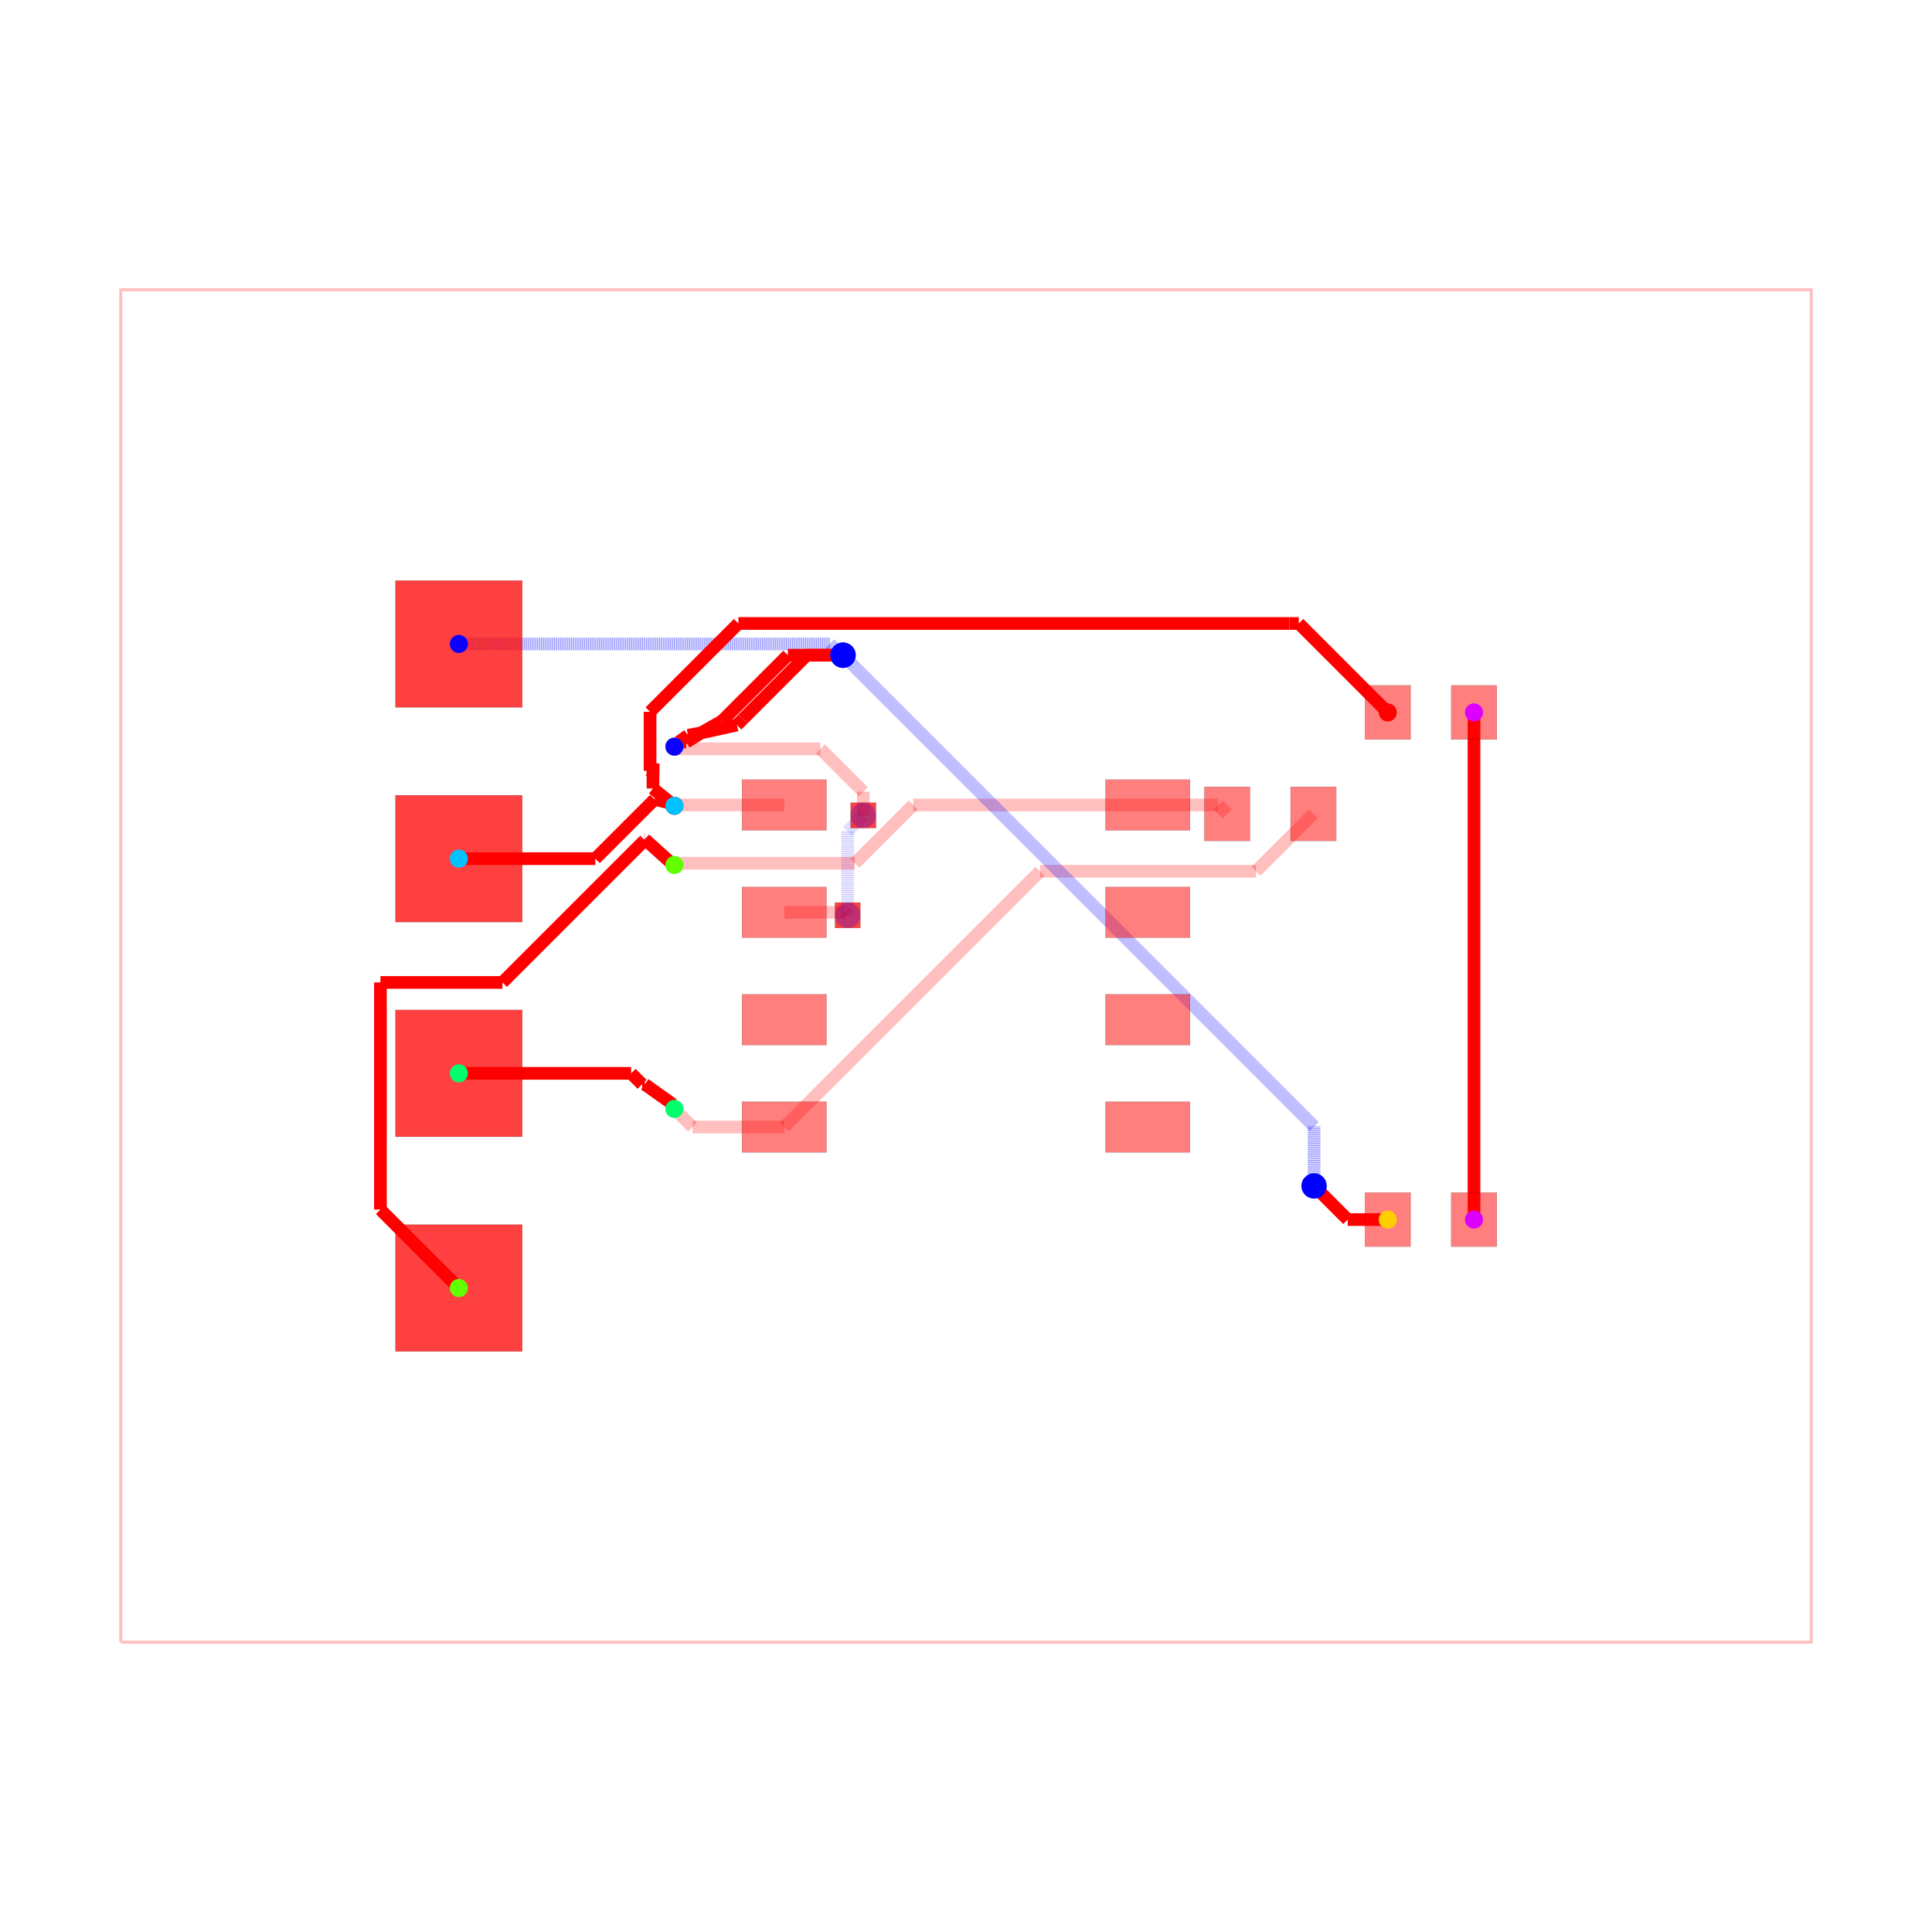
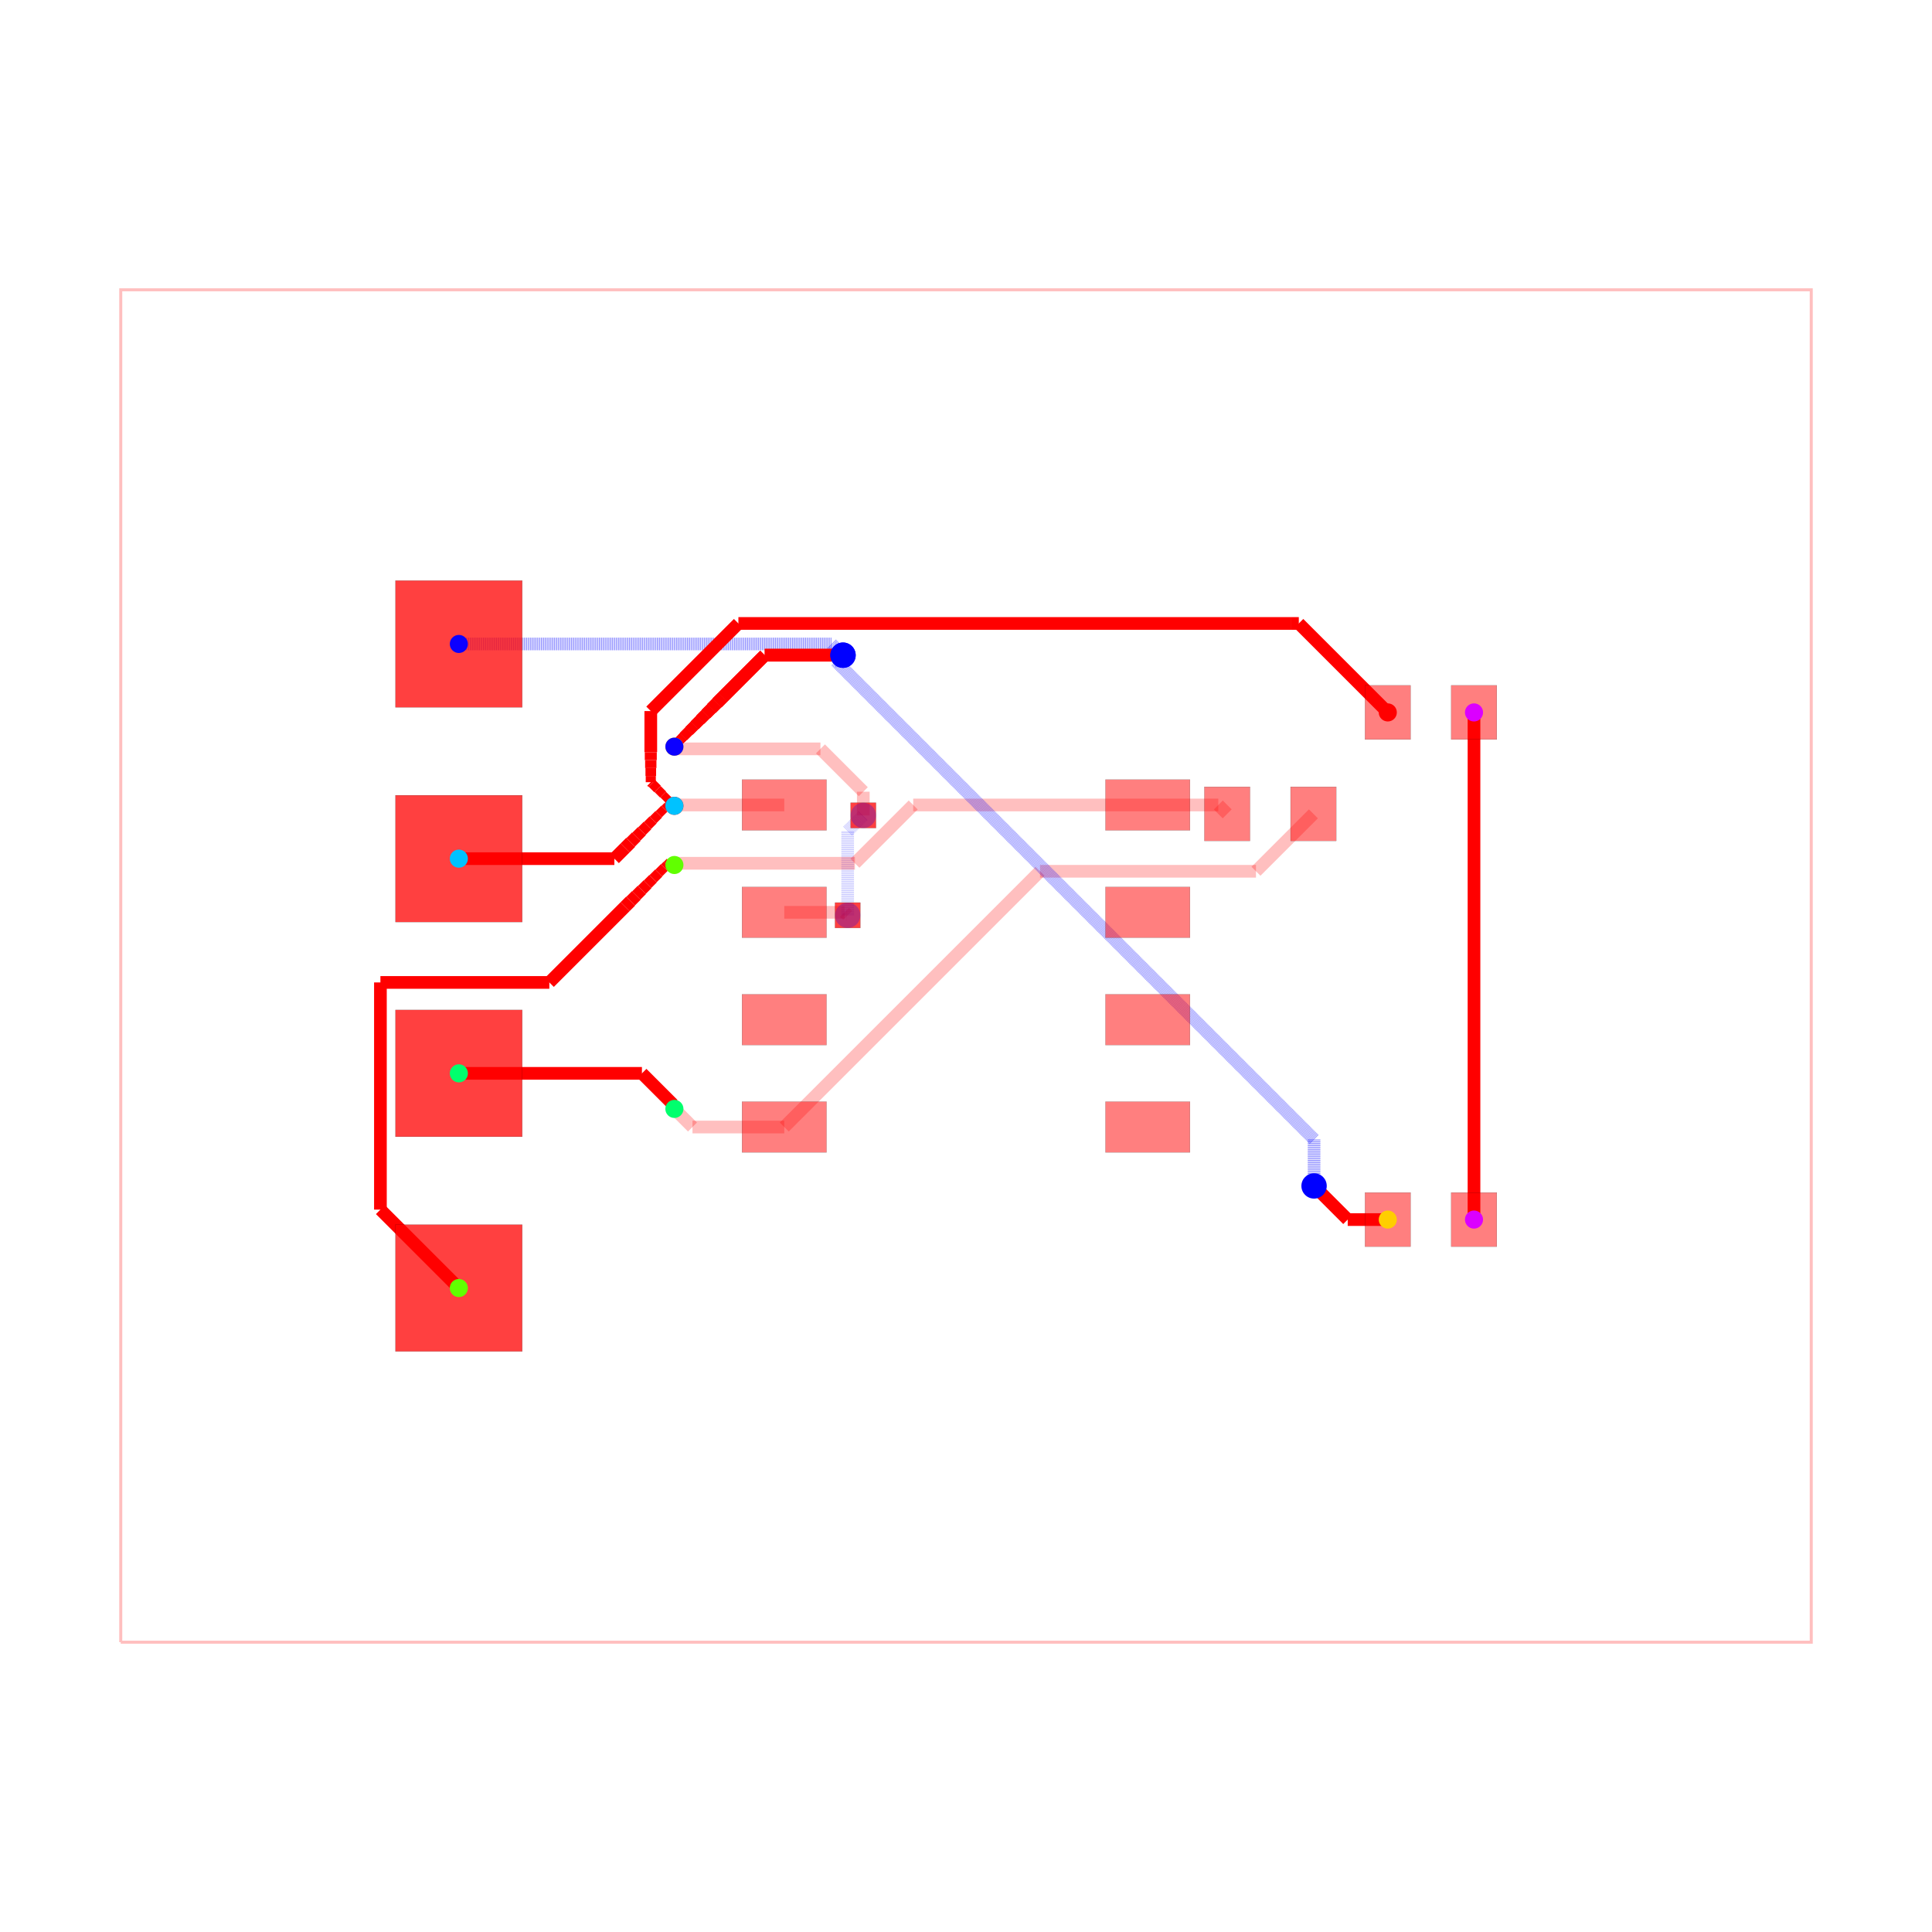
<svg xmlns="http://www.w3.org/2000/svg" width="640" height="640" viewBox="0 0 640 640">
  <rect width="100%" height="100%" fill="white" />
  <g>
    <polyline data-points="-10,-8 10,-8 10,8 -10,8 -10,-8" data-type="line" data-label="" points="40,544 600,544 600,96 40,96 40,544" fill="none" stroke="rgba(255,0,0,0.25)" stroke-width="1px" />
  </g>
  <g>
    <polyline data-points="-2.15,0.635 -1.4373301864908932,0.635" data-type="line" data-label="" points="259.8,302.22 279.755,302.22" fill="none" stroke="rgba(255,0,0,0.25)" stroke-width="4.2" />
  </g>
  <g>
    <polyline data-points="-1.4373301864908932,0.635 -1.410987561742951,0.6086573752520578" data-type="line" data-label="" points="279.755,302.22 280.492,302.958" fill="none" stroke="rgba(255,0,0,0.25)" stroke-width="4.2" />
  </g>
  <g>
    <polyline data-points="-1.410987561742951,0.6086573752520578 -1.4086573752520577,0.6086573752520578" data-type="line" data-label="" points="280.492,302.958 280.558,302.958" fill="none" stroke="rgba(255,0,0,0.25)" stroke-width="4.2" />
  </g>
  <g>
    <polyline data-points="-1.4086573752520577,0.6086573752520578 -1.4,0.6" data-type="line" data-label="" points="280.558,302.958 280.8,303.2" fill="none" stroke="rgba(255,0,0,0.25)" stroke-width="4.2" />
  </g>
  <g>
    <polyline data-points="-1.4,0.6 -1.4,1.5970000000000004" data-type="line" data-label="" points="280.8,303.2 280.8,275.284" fill="none" stroke="rgba(0,0,255,0.25)" stroke-width="4.2" stroke-dasharray="0.2 0.2" />
  </g>
  <g>
    <polyline data-points="-1.4,1.5970000000000004 -1.2228607104586962,1.7741392895413042" data-type="line" data-label="" points="280.8,275.284 285.76,270.324" fill="none" stroke="rgba(0,0,255,0.25)" stroke-width="4.2" stroke-dasharray="0.2 0.2" />
  </g>
  <g>
    <polyline data-points="-1.2228607104586962,1.7741392895413042 -1.215,1.782" data-type="line" data-label="" points="285.76,270.324 285.98,270.104" fill="none" stroke="rgba(0,0,255,0.25)" stroke-width="4.2" stroke-dasharray="0.2 0.2" />
  </g>
  <g>
    <polyline data-points="-1.215,1.782 -1.215,2.062042179761961" data-type="line" data-label="" points="285.98,270.104 285.98,262.263" fill="none" stroke="rgba(255,0,0,0.25)" stroke-width="4.2" />
  </g>
  <g>
    <polyline data-points="-1.215,2.062042179761961 -1.7218238925708316,2.5688660723327925" data-type="line" data-label="" points="285.98,262.263 271.789,248.072" fill="none" stroke="rgba(255,0,0,0.25)" stroke-width="4.2" />
  </g>
  <g>
    <polyline data-points="-1.7218238925708316,2.5688660723327925 -3.423866072332792,2.5688660723327925" data-type="line" data-label="" points="271.789,248.072 224.132,248.072" fill="none" stroke="rgba(255,0,0,0.25)" stroke-width="4.2" />
  </g>
  <g>
    <polyline data-points="-3.423866072332792,2.5688660723327925 -3.4499999999999997,2.595" data-type="line" data-label="" points="224.132,248.072 223.4,247.34" fill="none" stroke="rgba(255,0,0,0.25)" stroke-width="4.2" />
  </g>
  <g>
    <polyline data-points="-2.15,1.905 -3.4399999999999995,1.905" data-type="line" data-label="" points="259.8,266.66 223.68,266.66" fill="none" stroke="rgba(255,0,0,0.25)" stroke-width="4.2" />
  </g>
  <g>
    <polyline data-points="-3.4399999999999995,1.905 -3.4499999999999997,1.895" data-type="line" data-label="" points="223.68,266.66 223.4,266.94" fill="none" stroke="rgba(255,0,0,0.25)" stroke-width="4.2" />
  </g>
  <g>
    <polyline data-points="-2.15,-1.905 -3.2359999999999998,-1.905" data-type="line" data-label="" points="259.8,373.34 229.392,373.34" fill="none" stroke="rgba(255,0,0,0.25)" stroke-width="4.2" />
  </g>
  <g>
    <polyline data-points="-3.2359999999999998,-1.905 -3.4499999999999997,-1.691" data-type="line" data-label="" points="229.392,373.34 223.4,367.348" fill="none" stroke="rgba(255,0,0,0.25)" stroke-width="4.2" />
  </g>
  <g>
    <polyline data-points="4.11,1.8 3.4307093372818667,1.1207093372818666" data-type="line" data-label="" points="435.08,269.6 416.06,288.62" fill="none" stroke="rgba(255,0,0,0.25)" stroke-width="4.2" />
  </g>
  <g>
    <polyline data-points="3.4307093372818667,1.1207093372818666 0.892357897385044,1.1207093372818666" data-type="line" data-label="" points="416.06,288.62 344.986,288.62" fill="none" stroke="rgba(255,0,0,0.25)" stroke-width="4.2" />
  </g>
  <g>
    <polyline data-points="0.892357897385044,1.1207093372818666 0.8757093372818665,1.1207093372818666" data-type="line" data-label="" points="344.986,288.62 344.52,288.62" fill="none" stroke="rgba(255,0,0,0.25)" stroke-width="4.2" />
  </g>
  <g>
    <polyline data-points="0.8757093372818665,1.1207093372818666 -2.15,-1.905" data-type="line" data-label="" points="344.52,288.62 259.8,373.34" fill="none" stroke="rgba(255,0,0,0.25)" stroke-width="4.2" />
  </g>
  <g>
    <polyline data-points="3.09,1.8 2.985,1.905" data-type="line" data-label="" points="406.52,269.6 403.58,266.66" fill="none" stroke="rgba(255,0,0,0.25)" stroke-width="4.2" />
  </g>
  <g>
    <polyline data-points="2.985,1.905 2.15,1.905" data-type="line" data-label="" points="403.58,266.66 380.2,266.66" fill="none" stroke="rgba(255,0,0,0.25)" stroke-width="4.2" />
  </g>
  <g>
    <polyline data-points="2.15,1.905 -0.6245772803295435,1.905" data-type="line" data-label="" points="380.2,266.66 302.512,266.66" fill="none" stroke="rgba(255,0,0,0.25)" stroke-width="4.2" />
  </g>
  <g>
    <polyline data-points="-0.6245772803295435,1.905 -1.3142243682941024,1.2153529120354412" data-type="line" data-label="" points="302.512,266.66 283.202,285.97" fill="none" stroke="rgba(255,0,0,0.25)" stroke-width="4.2" />
  </g>
  <g>
    <polyline data-points="-1.3142243682941024,1.2153529120354412 -3.4296470879645584,1.2153529120354412" data-type="line" data-label="" points="283.202,285.97 223.97,285.97" fill="none" stroke="rgba(255,0,0,0.25)" stroke-width="4.2" />
  </g>
  <g>
    <polyline data-points="-3.4296470879645584,1.2153529120354412 -3.4499999999999997,1.195" data-type="line" data-label="" points="223.97,285.97 223.4,286.54" fill="none" stroke="rgba(255,0,0,0.25)" stroke-width="4.2" />
  </g>
  <g>
    <polyline data-points="6.01,3 6.01,-3" data-type="line" data-label="" points="488.28,236 488.28,404" fill="none" stroke="red" stroke-width="4.2" />
  </g>
  <g>
-     <polyline data-points="-6,-1.27 -3.961744766693733,-1.27" data-type="line" data-label="" points="152,355.56 209.071,355.56" fill="none" stroke="red" stroke-width="4.2" />
-   </g>
-   <g>
-     <polyline data-points="-3.961744766693733,-1.27 -3.832965261441192,-1.398779505252541" data-type="line" data-label="" points="209.071,355.56 212.677,359.166" fill="none" stroke="red" stroke-width="4.2" />
-   </g>
-   <g>
-     <polyline data-points="-3.832965261441192,-1.398779505252541 -3.831744766693733,-1.4" data-type="line" data-label="" points="212.677,359.166 212.711,359.2" fill="none" stroke="red" stroke-width="4.2" />
-   </g>
-   <g>
-     <polyline data-points="-3.831744766693733,-1.4 -3.8,-1.4" data-type="line" data-label="" points="212.711,359.2 213.6,359.2" fill="none" stroke="red" stroke-width="4.2" />
-   </g>
-   <g>
-     <polyline data-points="-3.8,-1.4 -3.466,-1.6379670000000002" data-type="line" data-label="" points="213.6,359.2 222.952,365.863" fill="none" stroke="red" stroke-width="4.2" />
-   </g>
-   <g>
-     <polyline data-points="-3.466,-1.6379670000000002 -3.4499,-1.6905844155844156" data-type="line" data-label="" points="222.952,365.863 223.403,367.336" fill="none" stroke="red" stroke-width="4.2" />
+     <polyline data-points="-6,-1.27 -3.8339670000000003,-1.27" data-type="line" data-label="" points="152,355.56 212.649,355.56" fill="none" stroke="red" stroke-width="4.2" />
+   </g>
+   <g>
+     <polyline data-points="-3.8339670000000003,-1.27 -3.466,-1.6379670000000002" data-type="line" data-label="" points="212.649,355.56 222.952,365.863" fill="none" stroke="red" stroke-width="4.2" />
  </g>
  <g>
    <polyline data-points="-6,-3.81 -6.927889013770186,-2.8821109862298138" data-type="line" data-label="" points="152,426.68 126.019,400.699" fill="none" stroke="red" stroke-width="4.2" />
  </g>
  <g>
    <polyline data-points="-6.927889013770186,-2.8821109862298138 -6.927889013770186,-0.19443746752460456" data-type="line" data-label="" points="126.019,400.699 126.019,325.444" fill="none" stroke="red" stroke-width="4.2" />
  </g>
  <g>
-     <polyline data-points="-6.927889013770186,-0.19443746752460456 -5.484375013164559,-0.19443746752460456" data-type="line" data-label="" points="126.019,325.444 166.437,325.444" fill="none" stroke="red" stroke-width="4.2" />
-   </g>
-   <g>
-     <polyline data-points="-5.484375013164559,-0.19443746752460456 -3.8138218120943264,1.4761157335456287" data-type="line" data-label="" points="166.437,325.444 213.213,278.669" fill="none" stroke="red" stroke-width="4.2" />
-   </g>
-   <g>
-     <polyline data-points="-3.8138218120943264,1.4761157335456287 -3.8012329412909005,1.4887046043490546" data-type="line" data-label="" points="213.213,278.669 213.565,278.316" fill="none" stroke="red" stroke-width="4.2" />
-   </g>
-   <g>
-     <polyline data-points="-3.8012329412909005,1.4887046043490546 -3.798,1.4889999999999999" data-type="line" data-label="" points="213.565,278.316 213.656,278.308" fill="none" stroke="red" stroke-width="4.2" />
-   </g>
-   <g>
-     <polyline data-points="-3.798,1.4889999999999999 -3.8000000000000003,1.5" data-type="line" data-label="" points="213.656,278.308 213.6,278" fill="none" stroke="red" stroke-width="4.2" />
-   </g>
-   <g>
-     <polyline data-points="-3.8000000000000003,1.5 -3.503033008588991,1.232" data-type="line" data-label="" points="213.6,278 221.915,285.504" fill="none" stroke="red" stroke-width="4.2" />
-   </g>
-   <g>
-     <polyline data-points="-3.503033008588991,1.232 -3.4499,1.195" data-type="line" data-label="" points="221.915,285.504 223.403,286.54" fill="none" stroke="red" stroke-width="4.2" />
-   </g>
-   <g>
-     <polyline data-points="-6,3.81 -1.6089373817047525,3.81" data-type="line" data-label="" points="152,213.32 274.95,213.32" fill="none" stroke="rgba(0,0,255,0.5)" stroke-width="4.2" stroke-dasharray="0.2 0.2" />
-   </g>
-   <g>
-     <polyline data-points="-1.6089373817047525,3.81 -1.523339087417243,3.7244017057124905" data-type="line" data-label="" points="274.95,213.32 277.347,215.717" fill="none" stroke="rgba(0,0,255,0.5)" stroke-width="4.2" stroke-dasharray="0.2 0.2" />
-   </g>
-   <g>
-     <polyline data-points="-1.523339087417243,3.7244017057124905 -1.5024017057124905,3.7244017057124905" data-type="line" data-label="" points="277.347,215.717 277.933,215.717" fill="none" stroke="rgba(0,0,255,0.5)" stroke-width="4.2" stroke-dasharray="0.2 0.2" />
-   </g>
-   <g>
-     <polyline data-points="-1.5024017057124905,3.7244017057124905 -1.455,3.677" data-type="line" data-label="" points="277.933,215.717 279.26,217.044" fill="none" stroke="rgba(0,0,255,0.5)" stroke-width="4.2" stroke-dasharray="0.2 0.2" />
-   </g>
-   <g>
-     <polyline data-points="-1.455,3.677 -2.1080529719822216,3.677" data-type="line" data-label="" points="279.26,217.044 260.975,217.044" fill="none" stroke="red" stroke-width="4.2" />
-   </g>
-   <g>
-     <polyline data-points="-2.1080529719822216,3.677 -2.8868937677240885,2.8981592042581332" data-type="line" data-label="" points="260.975,217.044 239.167,238.852" fill="none" stroke="red" stroke-width="4.2" />
-   </g>
-   <g>
-     <polyline data-points="-2.8868937677240885,2.8981592042581332 -3.115,2.769" data-type="line" data-label="" points="239.167,238.852 232.78,242.468" fill="none" stroke="red" stroke-width="4.2" />
-   </g>
-   <g>
-     <polyline data-points="-3.115,2.769 -3.31,2.6480409999999996" data-type="line" data-label="" points="232.78,242.468 227.32,245.855" fill="none" stroke="red" stroke-width="4.2" />
-   </g>
-   <g>
-     <polyline data-points="-3.31,2.6480409999999996 -3.41,2.648033" data-type="line" data-label="" points="227.32,245.855 224.52,245.855" fill="none" stroke="red" stroke-width="4.2" />
-   </g>
-   <g>
-     <polyline data-points="-3.41,2.648033 -3.4499,2.5949999999999998" data-type="line" data-label="" points="224.52,245.855 223.403,247.34" fill="none" stroke="red" stroke-width="4.2" />
+     <polyline data-points="-6.927889013770186,-0.19443746752460456 -4.929470476113596,-0.19443746752460456" data-type="line" data-label="" points="126.019,325.444 181.975,325.444" fill="none" stroke="red" stroke-width="4.2" />
+   </g>
+   <g>
+     <polyline data-points="-4.929470476113596,-0.19443746752460456 -4.0333630944789025,0.7016699141100892" data-type="line" data-label="" points="181.975,325.444 207.066,300.353" fill="none" stroke="red" stroke-width="4.2" />
+   </g>
+   <g>
+     <polyline data-points="-4.0333630944789025,0.7016699141100892 -3.967071833742663,0.767961174846328" data-type="line" data-label="" points="207.066,300.353 208.922,298.497" fill="none" stroke="red" stroke-width="4.2" />
+   </g>
+   <g>
+     <polyline data-points="-3.967071833742663,0.767961174846328 -3.9007805730064247,0.8342524355825669" data-type="line" data-label="" points="208.922,298.497 210.778,296.641" fill="none" stroke="red" stroke-width="4.026" />
+   </g>
+   <g>
+     <polyline data-points="-3.9007805730064247,0.8342524355825669 -3.8344893122701853,0.9005436963188058" data-type="line" data-label="" points="210.778,296.641 212.634,294.785" fill="none" stroke="red" stroke-width="3.852" />
+   </g>
+   <g>
+     <polyline data-points="-3.8344893122701853,0.9005436963188058 -3.768198051533947,0.9668349570550447" data-type="line" data-label="" points="212.634,294.785 214.49,292.929" fill="none" stroke="red" stroke-width="3.679" />
+   </g>
+   <g>
+     <polyline data-points="-3.768198051533947,0.9668349570550447 -3.7019067907977075,1.0331262177912834" data-type="line" data-label="" points="214.49,292.929 216.347,291.072" fill="none" stroke="red" stroke-width="3.505" />
+   </g>
+   <g>
+     <polyline data-points="-3.7019067907977075,1.0331262177912834 -3.635615530061469,1.0994174785275224" data-type="line" data-label="" points="216.347,291.072 218.203,289.216" fill="none" stroke="red" stroke-width="3.331" />
+   </g>
+   <g>
+     <polyline data-points="-3.635615530061469,1.0994174785275224 -3.56932426932523,1.165708739263761" data-type="line" data-label="" points="218.203,289.216 220.059,287.36" fill="none" stroke="red" stroke-width="3.157" />
+   </g>
+   <g>
+     <polyline data-points="-3.56932426932523,1.165708739263761 -3.539725968901207,1.1953070396877843" data-type="line" data-label="" points="220.059,287.36 220.888,286.531" fill="none" stroke="red" stroke-width="2.984" />
+   </g>
+   <g>
+     <polyline data-points="-3.539725968901207,1.1953070396877843 -3.503033008588991,1.232" data-type="line" data-label="" points="220.888,286.531 221.915,285.504" fill="none" stroke="red" stroke-width="2.906" />
+   </g>
+   <g>
+     <polyline data-points="-6,3.81 -1.5896346610508139,3.81" data-type="line" data-label="" points="152,213.32 275.49,213.32" fill="none" stroke="rgba(0,0,255,0.5)" stroke-width="4.2" stroke-dasharray="0.2 0.2" />
+   </g>
+   <g>
+     <polyline data-points="-1.5896346610508139,3.81 -1.5381980038400656,3.7585633427892517" data-type="line" data-label="" points="275.49,213.32 276.93,214.76" fill="none" stroke="rgba(0,0,255,0.5)" stroke-width="4.2" stroke-dasharray="0.2 0.2" />
+   </g>
+   <g>
+     <polyline data-points="-1.5381980038400656,3.7585633427892517 -1.5365633427892518,3.7585633427892517" data-type="line" data-label="" points="276.93,214.76 276.976,214.76" fill="none" stroke="rgba(0,0,255,0.5)" stroke-width="4.2" stroke-dasharray="0.2 0.2" />
+   </g>
+   <g>
+     <polyline data-points="-1.5365633427892518,3.7585633427892517 -1.455,3.677" data-type="line" data-label="" points="276.976,214.76 279.26,217.044" fill="none" stroke="rgba(0,0,255,0.5)" stroke-width="4.2" stroke-dasharray="0.2 0.2" />
+   </g>
+   <g>
+     <polyline data-points="-1.455,3.677 -2.381033,3.677" data-type="line" data-label="" points="279.26,217.044 253.331,217.044" fill="none" stroke="red" stroke-width="4.2" />
+   </g>
+   <g>
+     <polyline data-points="-2.381033,3.677 -2.8796699141100897,3.1783630858899103" data-type="line" data-label="" points="253.331,217.044 239.369,231.006" fill="none" stroke="red" stroke-width="4.2" />
+   </g>
+   <g>
+     <polyline data-points="-2.8796699141100897,3.1783630858899103 -2.945961174846328,3.112071825153672" data-type="line" data-label="" points="239.369,231.006 237.513,232.862" fill="none" stroke="red" stroke-width="4.2" />
+   </g>
+   <g>
+     <polyline data-points="-2.945961174846328,3.112071825153672 -3.012252435582567,3.045780564417433" data-type="line" data-label="" points="237.513,232.862 235.657,234.718" fill="none" stroke="red" stroke-width="4.056" />
+   </g>
+   <g>
+     <polyline data-points="-3.012252435582567,3.045780564417433 -3.078543696318806,2.979489303681194" data-type="line" data-label="" points="235.657,234.718 233.801,236.574" fill="none" stroke="red" stroke-width="3.912" />
+   </g>
+   <g>
+     <polyline data-points="-3.078543696318806,2.979489303681194 -3.144834957055045,2.913198042944955" data-type="line" data-label="" points="233.801,236.574 231.945,238.43" fill="none" stroke="red" stroke-width="3.768" />
+   </g>
+   <g>
+     <polyline data-points="-3.144834957055045,2.913198042944955 -3.211126217791284,2.846906782208716" data-type="line" data-label="" points="231.945,238.43 230.088,240.287" fill="none" stroke="red" stroke-width="3.624" />
+   </g>
+   <g>
+     <polyline data-points="-3.211126217791284,2.846906782208716 -3.2774174785275223,2.7806155214724777" data-type="line" data-label="" points="230.088,240.287 228.232,242.143" fill="none" stroke="red" stroke-width="3.481" />
+   </g>
+   <g>
+     <polyline data-points="-3.2774174785275223,2.7806155214724777 -3.343708739263761,2.714324260736239" data-type="line" data-label="" points="228.232,242.143 226.376,243.999" fill="none" stroke="red" stroke-width="3.337" />
+   </g>
+   <g>
+     <polyline data-points="-3.343708739263761,2.714324260736239 -3.3704165318719013,2.6876164681280987" data-type="line" data-label="" points="226.376,243.999 225.628,244.747" fill="none" stroke="red" stroke-width="3.193" />
+   </g>
+   <g>
+     <polyline data-points="-3.3704165318719013,2.6876164681280987 -3.41,2.648033" data-type="line" data-label="" points="225.628,244.747 224.52,245.855" fill="none" stroke="red" stroke-width="3.135" />
  </g>
  <g>
    <polyline data-points="4.99,-3 4.516,-3" data-type="line" data-label="" points="459.72,404 446.448,404" fill="none" stroke="red" stroke-width="4.2" />
  </g>
  <g>
    <polyline data-points="4.516,-3 4.144444048881713,-2.628444048881713" data-type="line" data-label="" points="446.448,404 436.044,393.596" fill="none" stroke="red" stroke-width="4.2" />
  </g>
  <g>
    <polyline data-points="4.144444048881713,-2.628444048881713 4.118,-2.602" data-type="line" data-label="" points="436.044,393.596 435.304,392.856" fill="none" stroke="red" stroke-width="4.2" />
  </g>
  <g>
-     <polyline data-points="4.118,-2.602 4.118,-1.8974144529977464" data-type="line" data-label="" points="435.304,392.856 435.304,373.128" fill="none" stroke="rgba(0,0,255,0.5)" stroke-width="4.2" stroke-dasharray="0.2 0.2" />
-   </g>
-   <g>
-     <polyline data-points="4.118,-1.8974144529977464 -1.455707226498873,3.6762927735011273" data-type="line" data-label="" points="435.304,373.128 279.24,217.064" fill="none" stroke="rgba(0,0,255,0.5)" stroke-width="4.2" stroke-dasharray="0.2 0.2" />
-   </g>
-   <g>
-     <polyline data-points="-1.455707226498873,3.6762927735011273 -1.455,3.677" data-type="line" data-label="" points="279.24,217.064 279.26,217.044" fill="none" stroke="rgba(0,0,255,0.5)" stroke-width="4.2" stroke-dasharray="0.2 0.2" />
-   </g>
-   <g>
-     <polyline data-points="-1.455,3.677 -1.8841180588193436,3.677" data-type="line" data-label="" points="279.26,217.044 267.245,217.044" fill="none" stroke="red" stroke-width="4.2" />
-   </g>
-   <g>
-     <polyline data-points="-1.8841180588193436,3.677 -2.639927018766315,2.9211910400530288" data-type="line" data-label="" points="267.245,217.044 246.082,238.207" fill="none" stroke="red" stroke-width="4.2" />
-   </g>
-   <g>
-     <polyline data-points="-2.639927018766315,2.9211910400530288 -2.7100079337238747,2.851110125095469" data-type="line" data-label="" points="246.082,238.207 244.12,240.169" fill="none" stroke="red" stroke-width="4.2" />
-   </g>
-   <g>
-     <polyline data-points="-2.7100079337238747,2.851110125095469 -3.099,2.765" data-type="line" data-label="" points="244.12,240.169 233.228,242.58" fill="none" stroke="red" stroke-width="4.2" />
-   </g>
-   <g>
-     <polyline data-points="-3.099,2.765 -3.289,2.729" data-type="line" data-label="" points="233.228,242.58 227.908,243.588" fill="none" stroke="red" stroke-width="4.2" />
-   </g>
-   <g>
-     <polyline data-points="-3.289,2.729 -3.4,2.65" data-type="line" data-label="" points="227.908,243.588 224.8,245.8" fill="none" stroke="red" stroke-width="4.2" />
-   </g>
-   <g>
-     <polyline data-points="-3.4,2.65 -3.41,2.648033" data-type="line" data-label="" points="224.8,245.8 224.52,245.855" fill="none" stroke="red" stroke-width="4.2" />
-   </g>
-   <g>
-     <polyline data-points="-3.41,2.648033 -3.4104175318719006,2.608450540460892" data-type="line" data-label="" points="224.52,245.855 224.508,246.963" fill="none" stroke="red" stroke-width="4.2" />
-   </g>
-   <g>
-     <polyline data-points="-3.4104175318719006,2.608450540460892 -3.4499999999999997,2.622" data-type="line" data-label="" points="224.508,246.963 223.4,246.584" fill="none" stroke="red" stroke-width="4.2" />
-   </g>
-   <g>
-     <polyline data-points="-3.4499999999999997,2.622 -3.476515504294495,2.6215155000000006" data-type="line" data-label="" points="223.4,246.584 222.658,246.598" fill="none" stroke="red" stroke-width="4.2" />
-   </g>
-   <g>
-     <polyline data-points="-3.476515504294495,2.6215155000000006 -3.4499999999999993,2.5950000000000006" data-type="line" data-label="" points="222.658,246.598 223.4,247.34" fill="none" stroke="red" stroke-width="4.2" />
-   </g>
-   <g>
-     <polyline data-points="-6,1.27 -4.38537780089822,1.27" data-type="line" data-label="" points="152,284.44 197.209,284.44" fill="none" stroke="red" stroke-width="4.2" />
-   </g>
-   <g>
-     <polyline data-points="-4.38537780089822,1.27 -3.6847687883019344,1.9706090125962854" data-type="line" data-label="" points="197.209,284.44 216.826,264.823" fill="none" stroke="red" stroke-width="4.2" />
-   </g>
-   <g>
-     <polyline data-points="-3.6847687883019344,1.9706090125962854 -3.6839139156855563,1.9714638852126638" data-type="line" data-label="" points="216.826,264.823 216.85,264.799" fill="none" stroke="red" stroke-width="4.2" />
-   </g>
-   <g>
-     <polyline data-points="-3.6839139156855563,1.9714638852126638 -3.503033008588991,1.927" data-type="line" data-label="" points="216.85,264.799 221.915,266.044" fill="none" stroke="red" stroke-width="4.2" />
-   </g>
-   <g>
-     <polyline data-points="-3.503033008588991,1.927 -3.4499,1.895" data-type="line" data-label="" points="221.915,266.044 223.403,266.94" fill="none" stroke="red" stroke-width="4.2" />
-   </g>
-   <g>
-     <polyline data-points="-3.4499,1.895 -3.703041008588991,2.1" data-type="line" data-label="" points="223.403,266.94 216.315,261.2" fill="none" stroke="red" stroke-width="4.2" />
-   </g>
-   <g>
-     <polyline data-points="-3.703041008588991,2.1 -3.703041008588991,2.3960000000000004" data-type="line" data-label="" points="216.315,261.2 216.315,252.912" fill="none" stroke="red" stroke-width="4.2" />
-   </g>
-   <g>
-     <polyline data-points="-3.703041008588991,2.3960000000000004 -3.703041008588991,2.274202954879786" data-type="line" data-label="" points="216.315,252.912 216.315,256.322" fill="none" stroke="red" stroke-width="4.2" />
-   </g>
-   <g>
-     <polyline data-points="-3.703041008588991,2.274202954879786 -3.737894352513179,2.309056298803974" data-type="line" data-label="" points="216.315,256.322 215.339,255.346" fill="none" stroke="red" stroke-width="4.2" />
-   </g>
-   <g>
-     <polyline data-points="-3.737894352513179,2.309056298803974 -3.737894352513179,3.007507118095292" data-type="line" data-label="" points="215.339,255.346 215.339,235.79" fill="none" stroke="red" stroke-width="4.2" />
-   </g>
-   <g>
-     <polyline data-points="-3.737894352513179,3.007507118095292 -2.692728887344272,4.052672583264199" data-type="line" data-label="" points="215.339,235.79 244.604,206.525" fill="none" stroke="red" stroke-width="4.2" />
-   </g>
-   <g>
-     <polyline data-points="-2.692728887344272,4.052672583264199 3.827410715201321,4.052672583264199" data-type="line" data-label="" points="244.604,206.525 427.168,206.525" fill="none" stroke="red" stroke-width="4.2" />
-   </g>
-   <g>
-     <polyline data-points="3.827410715201321,4.052672583264199 3.9373274167358012,4.052672583264199" data-type="line" data-label="" points="427.168,206.525 430.245,206.525" fill="none" stroke="red" stroke-width="4.2" />
+     <polyline data-points="4.118,-2.602 4.118,-2.0510366669575286" data-type="line" data-label="" points="435.304,392.856 435.304,377.429" fill="none" stroke="rgba(0,0,255,0.5)" stroke-width="4.2" stroke-dasharray="0.2 0.2" />
+   </g>
+   <g>
+     <polyline data-points="4.118,-2.0510366669575286 -1.5413224246420327,3.6082857576845044" data-type="line" data-label="" points="435.304,377.429 276.843,218.968" fill="none" stroke="rgba(0,0,255,0.5)" stroke-width="4.2" stroke-dasharray="0.2 0.2" />
+   </g>
+   <g>
+     <polyline data-points="-1.5413224246420327,3.6082857576845044 -1.5237142423154957,3.6082857576845044" data-type="line" data-label="" points="276.843,218.968 277.336,218.968" fill="none" stroke="rgba(0,0,255,0.5)" stroke-width="4.2" stroke-dasharray="0.2 0.2" />
+   </g>
+   <g>
+     <polyline data-points="-1.5237142423154957,3.6082857576845044 -1.455,3.677" data-type="line" data-label="" points="277.336,218.968 279.26,217.044" fill="none" stroke="rgba(0,0,255,0.5)" stroke-width="4.2" stroke-dasharray="0.2 0.2" />
+   </g>
+   <g>
+     <polyline data-points="-1.455,3.677 -2.381033,3.677" data-type="line" data-label="" points="279.26,217.044 253.331,217.044" fill="none" stroke="red" stroke-width="4.2" />
+   </g>
+   <g>
+     <polyline data-points="-2.381033,3.677 -2.8796699141100897,3.1783630858899103" data-type="line" data-label="" points="253.331,217.044 239.369,231.006" fill="none" stroke="red" stroke-width="4.2" />
+   </g>
+   <g>
+     <polyline data-points="-2.8796699141100897,3.1783630858899103 -2.9459611748463286,3.1120718251536714" data-type="line" data-label="" points="239.369,231.006 237.513,232.862" fill="none" stroke="red" stroke-width="4.2" />
+   </g>
+   <g>
+     <polyline data-points="-2.9459611748463286,3.1120718251536714 -3.0122524355825675,3.0457805644174325" data-type="line" data-label="" points="237.513,232.862 235.657,234.718" fill="none" stroke="red" stroke-width="4.056" />
+   </g>
+   <g>
+     <polyline data-points="-3.0122524355825675,3.0457805644174325 -3.078543696318806,2.979489303681194" data-type="line" data-label="" points="235.657,234.718 233.801,236.574" fill="none" stroke="red" stroke-width="3.912" />
+   </g>
+   <g>
+     <polyline data-points="-3.078543696318806,2.979489303681194 -3.144834957055045,2.913198042944955" data-type="line" data-label="" points="233.801,236.574 231.945,238.43" fill="none" stroke="red" stroke-width="3.768" />
+   </g>
+   <g>
+     <polyline data-points="-3.144834957055045,2.913198042944955 -3.211126217791284,2.846906782208716" data-type="line" data-label="" points="231.945,238.43 230.088,240.287" fill="none" stroke="red" stroke-width="3.624" />
+   </g>
+   <g>
+     <polyline data-points="-3.211126217791284,2.846906782208716 -3.2774174785275223,2.7806155214724777" data-type="line" data-label="" points="230.088,240.287 228.232,242.143" fill="none" stroke="red" stroke-width="3.481" />
+   </g>
+   <g>
+     <polyline data-points="-3.2774174785275223,2.7806155214724777 -3.3437087392637617,2.7143242607362383" data-type="line" data-label="" points="228.232,242.143 226.376,243.999" fill="none" stroke="red" stroke-width="3.337" />
+   </g>
+   <g>
+     <polyline data-points="-3.3437087392637617,2.7143242607362383 -3.3704165318719013,2.6876164681280987" data-type="line" data-label="" points="226.376,243.999 225.628,244.747" fill="none" stroke="red" stroke-width="3.193" />
+   </g>
+   <g>
+     <polyline data-points="-3.3704165318719013,2.6876164681280987 -3.41,2.648033" data-type="line" data-label="" points="225.628,244.747 224.52,245.855" fill="none" stroke="red" stroke-width="3.135" />
+   </g>
+   <g>
+     <polyline data-points="-6,1.27 -4.160033008588991,1.27" data-type="line" data-label="" points="152,284.44 203.519,284.44" fill="none" stroke="red" stroke-width="4.2" />
+   </g>
+   <g>
+     <polyline data-points="-4.160033008588991,1.27 -4.033363094478902,1.3966699141100893" data-type="line" data-label="" points="203.519,284.44 207.066,280.893" fill="none" stroke="red" stroke-width="4.2" />
+   </g>
+   <g>
+     <polyline data-points="-4.033363094478902,1.3966699141100893 -3.967071833742663,1.462961174846328" data-type="line" data-label="" points="207.066,280.893 208.922,279.037" fill="none" stroke="red" stroke-width="4.2" />
+   </g>
+   <g>
+     <polyline data-points="-3.967071833742663,1.462961174846328 -3.9007805730064242,1.529252435582567" data-type="line" data-label="" points="208.922,279.037 210.778,277.181" fill="none" stroke="red" stroke-width="3.974" />
+   </g>
+   <g>
+     <polyline data-points="-3.9007805730064242,1.529252435582567 -3.8344893122701853,1.5955436963188059" data-type="line" data-label="" points="210.778,277.181 212.634,275.325" fill="none" stroke="red" stroke-width="3.747" />
+   </g>
+   <g>
+     <polyline data-points="-3.8344893122701853,1.5955436963188059 -3.7681980515339464,1.6618349570550446" data-type="line" data-label="" points="212.634,275.325 214.49,273.469" fill="none" stroke="red" stroke-width="3.521" />
+   </g>
+   <g>
+     <polyline data-points="-3.7681980515339464,1.6618349570550446 -3.7019067907977075,1.7281262177912835" data-type="line" data-label="" points="214.49,273.469 216.347,271.612" fill="none" stroke="red" stroke-width="3.294" />
+   </g>
+   <g>
+     <polyline data-points="-3.7019067907977075,1.7281262177912835 -3.635615530061469,1.7944174785275222" data-type="line" data-label="" points="216.347,271.612 218.203,269.756" fill="none" stroke="red" stroke-width="3.068" />
+   </g>
+   <g>
+     <polyline data-points="-3.635615530061469,1.7944174785275222 -3.56932426932523,1.8607087392637611" data-type="line" data-label="" points="218.203,269.756 220.059,267.9" fill="none" stroke="red" stroke-width="2.841" />
+   </g>
+   <g>
+     <polyline data-points="-3.56932426932523,1.8607087392637611 -3.5345495128834865,1.8954834957055047" data-type="line" data-label="" points="220.059,267.9 221.033,266.926" fill="none" stroke="red" stroke-width="2.615" />
+   </g>
+   <g>
+     <polyline data-points="-3.5345495128834865,1.8954834957055047 -3.503033008588991,1.927" data-type="line" data-label="" points="221.033,266.926 221.915,266.044" fill="none" stroke="red" stroke-width="2.496" />
+   </g>
+   <g>
+     <polyline data-points="-3.4499,1.895 -3.4814165042944953,1.9265165042944956" data-type="line" data-label="" points="223.403,266.94 222.52,266.058" fill="none" stroke="red" stroke-width="2.496" />
+   </g>
+   <g>
+     <polyline data-points="-3.4814165042944953,1.9265165042944956 -3.516191260736239,1.961291260736239" data-type="line" data-label="" points="222.52,266.058 221.547,265.084" fill="none" stroke="red" stroke-width="2.496" />
+   </g>
+   <g>
+     <polyline data-points="-3.516191260736239,1.961291260736239 -3.582482521472478,2.027582521472478" data-type="line" data-label="" points="221.547,265.084 219.69,263.228" fill="none" stroke="red" stroke-width="2.615" />
+   </g>
+   <g>
+     <polyline data-points="-3.582482521472478,2.027582521472478 -3.6487737822087163,2.0938737822087163" data-type="line" data-label="" points="219.69,263.228 217.834,261.372" fill="none" stroke="red" stroke-width="2.841" />
+   </g>
+   <g>
+     <polyline data-points="-3.6487737822087163,2.0938737822087163 -3.715065042944955,2.1601650429449553" data-type="line" data-label="" points="217.834,261.372 215.978,259.515" fill="none" stroke="red" stroke-width="3.068" />
+   </g>
+   <g>
+     <polyline data-points="-3.715065042944955,2.1601650429449553 -3.729294121096394,2.174394121096394" data-type="line" data-label="" points="215.978,259.515 215.58,259.117" fill="none" stroke="red" stroke-width="3.294" />
+   </g>
+   <g>
+     <polyline data-points="-3.729294121096394,2.174394121096394 -3.729294121096394,2.2480211657945626" data-type="line" data-label="" points="215.58,259.117 215.58,257.055" fill="none" stroke="red" stroke-width="3.343" />
+   </g>
+   <g>
+     <polyline data-points="-3.729294121096394,2.2480211657945626 -3.729294121096394,2.3417711657945626" data-type="line" data-label="" points="215.58,257.055 215.58,254.43" fill="none" stroke="red" stroke-width="3.521" />
+   </g>
+   <g>
+     <polyline data-points="-3.729294121096394,2.3417711657945626 -3.729294121096394,2.4355211657945626" data-type="line" data-label="" points="215.58,254.43 215.58,251.805" fill="none" stroke="red" stroke-width="3.747" />
+   </g>
+   <g>
+     <polyline data-points="-3.729294121096394,2.4355211657945626 -3.729294121096394,2.5292711657945626" data-type="line" data-label="" points="215.58,251.805 215.58,249.18" fill="none" stroke="red" stroke-width="3.974" />
+   </g>
+   <g>
+     <polyline data-points="-3.729294121096394,2.5292711657945626 -3.729294121096394,3.016107349512077" data-type="line" data-label="" points="215.58,249.18 215.58,235.549" fill="none" stroke="red" stroke-width="4.2" />
+   </g>
+   <g>
+     <polyline data-points="-3.729294121096394,3.016107349512077 -2.692728887344272,4.052672583264199" data-type="line" data-label="" points="215.58,235.549 244.604,206.525" fill="none" stroke="red" stroke-width="4.2" />
+   </g>
+   <g>
+     <polyline data-points="-2.692728887344272,4.052672583264199 3.8404612677307663,4.052672583264199" data-type="line" data-label="" points="244.604,206.525 427.533,206.525" fill="none" stroke="red" stroke-width="4.2" />
+   </g>
+   <g>
+     <polyline data-points="3.8404612677307663,4.052672583264199 3.9373274167358012,4.052672583264199" data-type="line" data-label="" points="427.533,206.525 430.245,206.525" fill="none" stroke="red" stroke-width="4.2" />
  </g>
  <g>
    <polyline data-points="3.9373274167358012,4.052672583264199 4.99,3" data-type="line" data-label="" points="430.245,206.525 459.72,236" fill="none" stroke="red" stroke-width="4.2" />
  </g>
  <g>
    <rect data-type="rect" data-label="top source_trace_8, source_trace_2" data-x="-2.15" data-y="1.905" x="245.8" y="258.26" width="28" height="16.8" fill="rgba(255,0,0,0.5)" stroke="black" stroke-width="0.036" />
  </g>
  <g>
    <rect data-type="rect" data-label="top source_trace_9, source_trace_4" data-x="-2.15" data-y="0.635" x="245.8" y="293.82" width="28" height="16.8" fill="rgba(255,0,0,0.5)" stroke="black" stroke-width="0.036" />
  </g>
  <g>
    <rect data-type="rect" data-label="top" data-x="-2.15" data-y="-0.635" x="245.8" y="329.38" width="28" height="16.8" fill="rgba(255,0,0,0.5)" stroke="black" stroke-width="0.036" />
  </g>
  <g>
    <rect data-type="rect" data-label="top source_trace_7" data-x="-2.15" data-y="-1.905" x="245.8" y="364.94" width="28" height="16.8" fill="rgba(255,0,0,0.5)" stroke="black" stroke-width="0.036" />
  </g>
  <g>
    <rect data-type="rect" data-label="top" data-x="2.15" data-y="-1.905" x="366.2" y="364.94" width="28" height="16.8" fill="rgba(255,0,0,0.5)" stroke="black" stroke-width="0.036" />
  </g>
  <g>
    <rect data-type="rect" data-label="top" data-x="2.15" data-y="-0.635" x="366.2" y="329.38" width="28" height="16.8" fill="rgba(255,0,0,0.5)" stroke="black" stroke-width="0.036" />
  </g>
  <g>
    <rect data-type="rect" data-label="top" data-x="2.15" data-y="0.635" x="366.2" y="293.82" width="28" height="16.8" fill="rgba(255,0,0,0.5)" stroke="black" stroke-width="0.036" />
  </g>
  <g>
    <rect data-type="rect" data-label="top source_trace_6" data-x="2.15" data-y="1.905" x="366.2" y="258.26" width="28" height="16.8" fill="rgba(255,0,0,0.5)" stroke="black" stroke-width="0.036" />
  </g>
  <g>
    <rect data-type="rect" data-label="top source_trace_6" data-x="3.09" data-y="1.8" x="398.96" y="260.64" width="15.12" height="17.92" fill="rgba(255,0,0,0.5)" stroke="black" stroke-width="0.036" />
  </g>
  <g>
    <rect data-type="rect" data-label="top source_trace_7" data-x="4.11" data-y="1.8" x="427.52" y="260.64" width="15.12" height="17.92" fill="rgba(255,0,0,0.5)" stroke="black" stroke-width="0.036" />
  </g>
  <g>
    <rect data-type="rect" data-label="top source_trace_8, source_trace_2" data-x="4.99" data-y="3" x="452.16" y="227.04" width="15.12" height="17.92" fill="rgba(255,0,0,0.5)" stroke="black" stroke-width="0.036" />
  </g>
  <g>
    <rect data-type="rect" data-label="top source_net_0" data-x="6.01" data-y="3" x="480.72" y="227.04" width="15.12" height="17.92" fill="rgba(255,0,0,0.5)" stroke="black" stroke-width="0.036" />
  </g>
  <g>
    <rect data-type="rect" data-label="top source_trace_9, source_trace_4" data-x="4.99" data-y="-3" x="452.16" y="395.04" width="15.12" height="17.92" fill="rgba(255,0,0,0.5)" stroke="black" stroke-width="0.036" />
  </g>
  <g>
    <rect data-type="rect" data-label="top source_net_0" data-x="6.01" data-y="-3" x="480.72" y="395.04" width="15.12" height="17.92" fill="rgba(255,0,0,0.5)" stroke="black" stroke-width="0.036" />
  </g>
  <g>
    <rect data-type="rect" data-label="top source_trace_6 bottom source_trace_6" data-x="-6" data-y="-3.81" x="131" y="405.68" width="42" height="42" fill="rgba(255,0,0,0.75)" stroke="black" stroke-width="0.036" />
  </g>
  <g>
    <rect data-type="rect" data-label="top source_trace_7 bottom source_trace_7" data-x="-6" data-y="-1.27" x="131" y="334.56" width="42" height="42" fill="rgba(255,0,0,0.75)" stroke="black" stroke-width="0.036" />
  </g>
  <g>
    <rect data-type="rect" data-label="top source_trace_8, source_trace_2 bottom source_trace_8, source_trace_2" data-x="-6" data-y="1.27" x="131" y="263.44" width="42" height="42" fill="rgba(255,0,0,0.75)" stroke="black" stroke-width="0.036" />
  </g>
  <g>
    <rect data-type="rect" data-label="top source_trace_9, source_trace_4 bottom source_trace_9, source_trace_4" data-x="-6" data-y="3.81" x="131" y="192.32" width="42" height="42" fill="rgba(255,0,0,0.75)" stroke="black" stroke-width="0.036" />
  </g>
  <g>
    <rect data-type="rect" data-label="top source_trace_9, source_trace_4 bottom source_trace_9, source_trace_4" data-x="-1.4" data-y="0.6" x="276.6" y="299" width="8.4" height="8.4" fill="rgba(255,0,0,0.75)" stroke="black" stroke-width="0.036" />
  </g>
  <g>
    <rect data-type="rect" data-label="top source_trace_9, source_trace_4 bottom source_trace_9, source_trace_4" data-x="-1.215" data-y="1.782" x="281.78" y="265.904" width="8.4" height="8.4" fill="rgba(255,0,0,0.75)" stroke="black" stroke-width="0.036" />
  </g>
  <circle data-type="circle" data-label="" data-x="-1.4" data-y="0.6" cx="280.8" cy="303.2" r="4.2" fill="rgba(0,0,255,0.25)" stroke="none" stroke-width="0.036" />
  <circle data-type="circle" data-label="" data-x="-1.215" data-y="1.782" cx="285.98" cy="270.104" r="4.2" fill="rgba(0,0,255,0.25)" stroke="none" stroke-width="0.036" />
  <circle data-type="circle" data-label="" data-x="-1.455" data-y="3.677" cx="279.26" cy="217.044" r="4.2" fill="blue" stroke="none" stroke-width="0.036" />
  <circle data-type="circle" data-label="" data-x="4.118" data-y="-2.602" cx="435.304" cy="392.856" r="4.2" fill="blue" stroke="none" stroke-width="0.036" />
  <circle data-type="circle" data-label="" data-x="-1.455" data-y="3.677" cx="279.26" cy="217.044" r="4.2" fill="blue" stroke="none" stroke-width="0.036" />
  <g>
    <circle data-type="point" data-label="source_trace_2 source_trace_2 top" data-x="4.99" data-y="3" cx="459.72" cy="236" r="3" fill="hsl(0, 100%, 50%)" />
  </g>
  <g>
    <circle data-type="point" data-label="source_trace_2 source_trace_2 top" data-x="-3.4499" data-y="1.895" cx="223.403" cy="266.94" r="3" fill="hsl(0, 100%, 50%)" />
  </g>
  <g>
    <circle data-type="point" data-label="source_trace_4 source_trace_4 top" data-x="4.99" data-y="-3" cx="459.72" cy="404" r="3" fill="hsl(48.571, 100%, 50%)" />
  </g>
  <g>
    <circle data-type="point" data-label="source_trace_4 source_trace_4 top" data-x="-3.4499" data-y="2.5949999999999998" cx="223.403" cy="247.34" r="3" fill="hsl(48.571, 100%, 50%)" />
  </g>
  <g>
    <circle data-type="point" data-label="source_trace_6 source_trace_6 top" data-x="-6" data-y="-3.81" cx="152" cy="426.68" r="3" fill="hsl(97.143, 100%, 50%)" />
  </g>
  <g>
    <circle data-type="point" data-label="source_trace_6 source_trace_6 top" data-x="-3.4499" data-y="1.195" cx="223.403" cy="286.54" r="3" fill="hsl(97.143, 100%, 50%)" />
  </g>
  <g>
    <circle data-type="point" data-label="source_trace_7 source_trace_7 top" data-x="-6" data-y="-1.27" cx="152" cy="355.56" r="3" fill="hsl(145.714, 100%, 50%)" />
  </g>
  <g>
    <circle data-type="point" data-label="source_trace_7 source_trace_7 top" data-x="-3.4499" data-y="-1.6905844155844156" cx="223.403" cy="367.336" r="3" fill="hsl(145.714, 100%, 50%)" />
  </g>
  <g>
    <circle data-type="point" data-label="source_trace_8 source_trace_8 top" data-x="-6" data-y="1.27" cx="152" cy="284.44" r="3" fill="hsl(194.286, 100%, 50%)" />
  </g>
  <g>
    <circle data-type="point" data-label="source_trace_8 source_trace_8 top" data-x="-3.4499" data-y="1.895" cx="223.403" cy="266.94" r="3" fill="hsl(194.286, 100%, 50%)" />
  </g>
  <g>
    <circle data-type="point" data-label="source_trace_9 source_trace_9 top" data-x="-6" data-y="3.81" cx="152" cy="213.32" r="3" fill="hsl(242.857, 100%, 50%)" />
  </g>
  <g>
    <circle data-type="point" data-label="source_trace_9 source_trace_9 top" data-x="-3.4499" data-y="2.5949999999999998" cx="223.403" cy="247.34" r="3" fill="hsl(242.857, 100%, 50%)" />
  </g>
  <g>
    <circle data-type="point" data-label="source_net_0 source_net_0 top" data-x="6.01" data-y="3" cx="488.28" cy="236" r="3" fill="hsl(291.429, 100%, 50%)" />
  </g>
  <g>
    <circle data-type="point" data-label="source_net_0 source_net_0 top" data-x="6.01" data-y="-3" cx="488.28" cy="404" r="3" fill="hsl(291.429, 100%, 50%)" />
  </g>
  <g id="crosshair" style="display: none">
    <line id="crosshair-h" y1="0" y2="640" stroke="#666" stroke-width="0.5" />
    <line id="crosshair-v" x1="0" x2="640" stroke="#666" stroke-width="0.5" />
    <text id="coordinates" font-family="monospace" font-size="12" fill="#666" />
  </g>
</svg>
